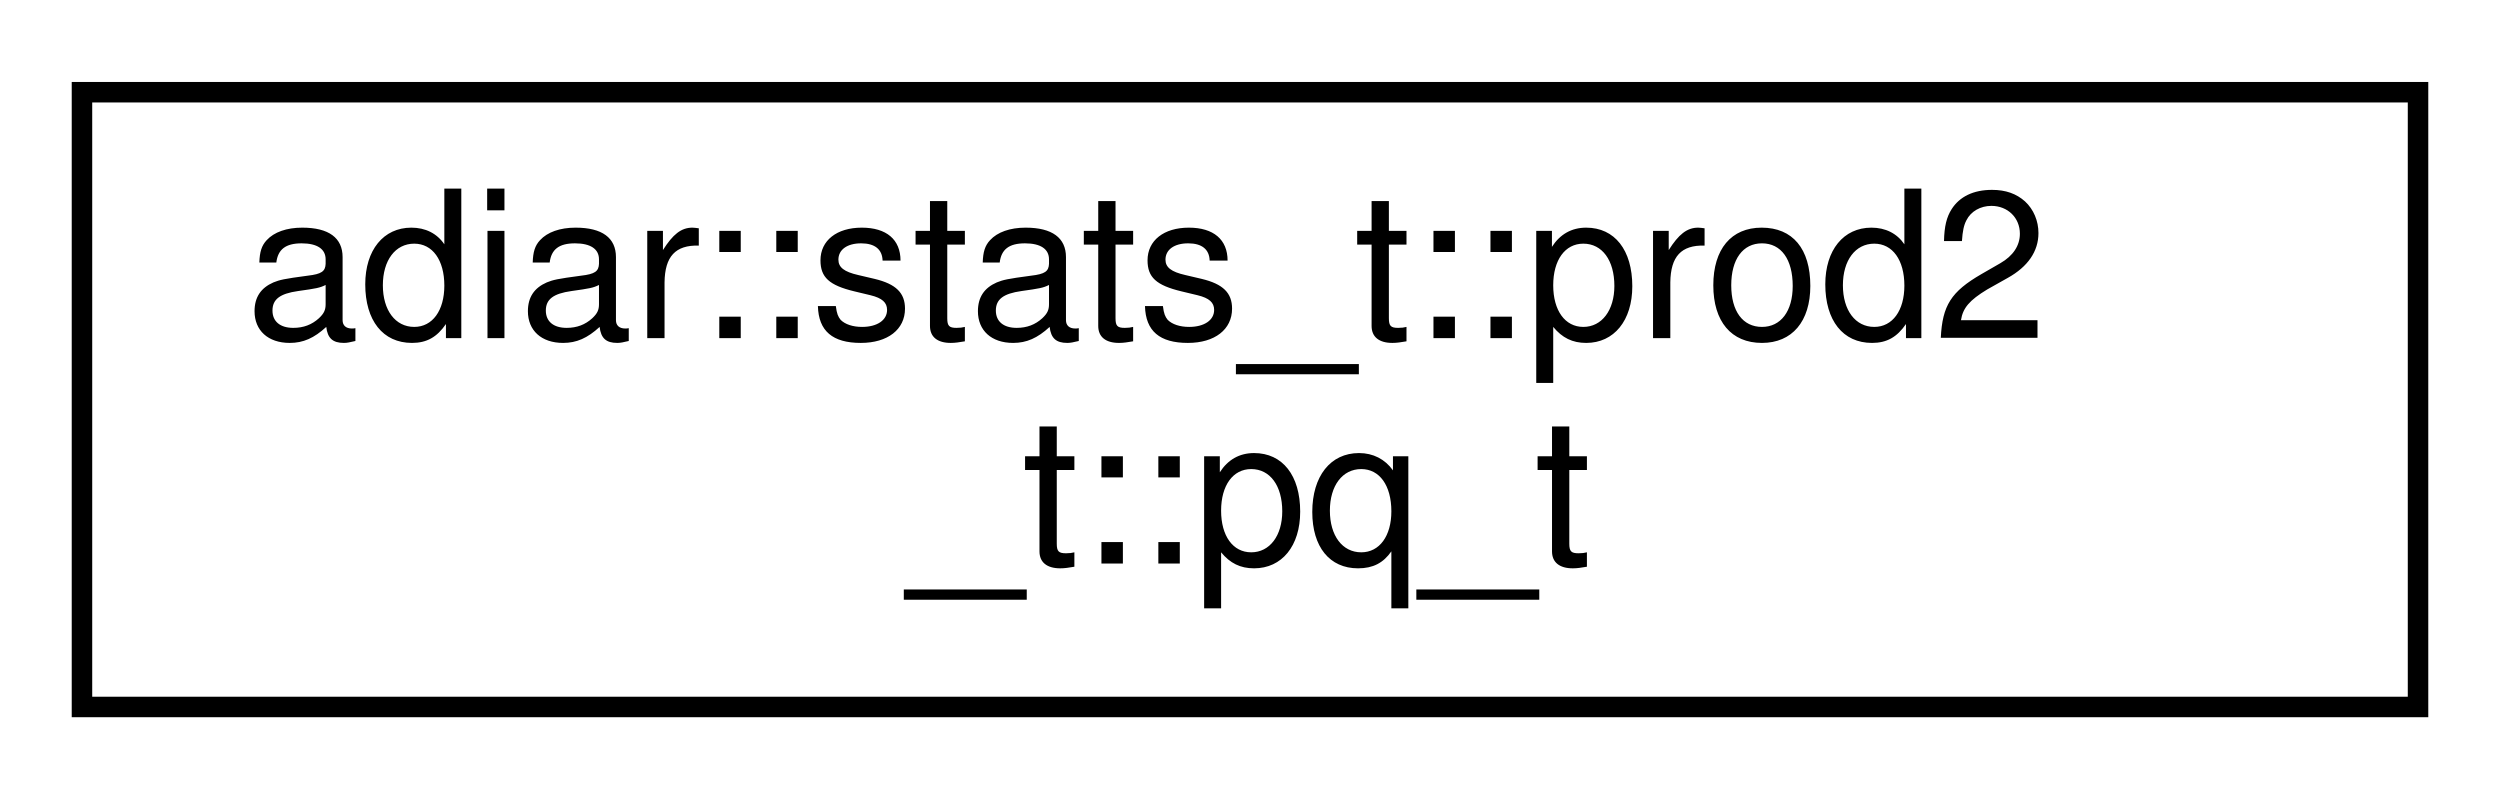
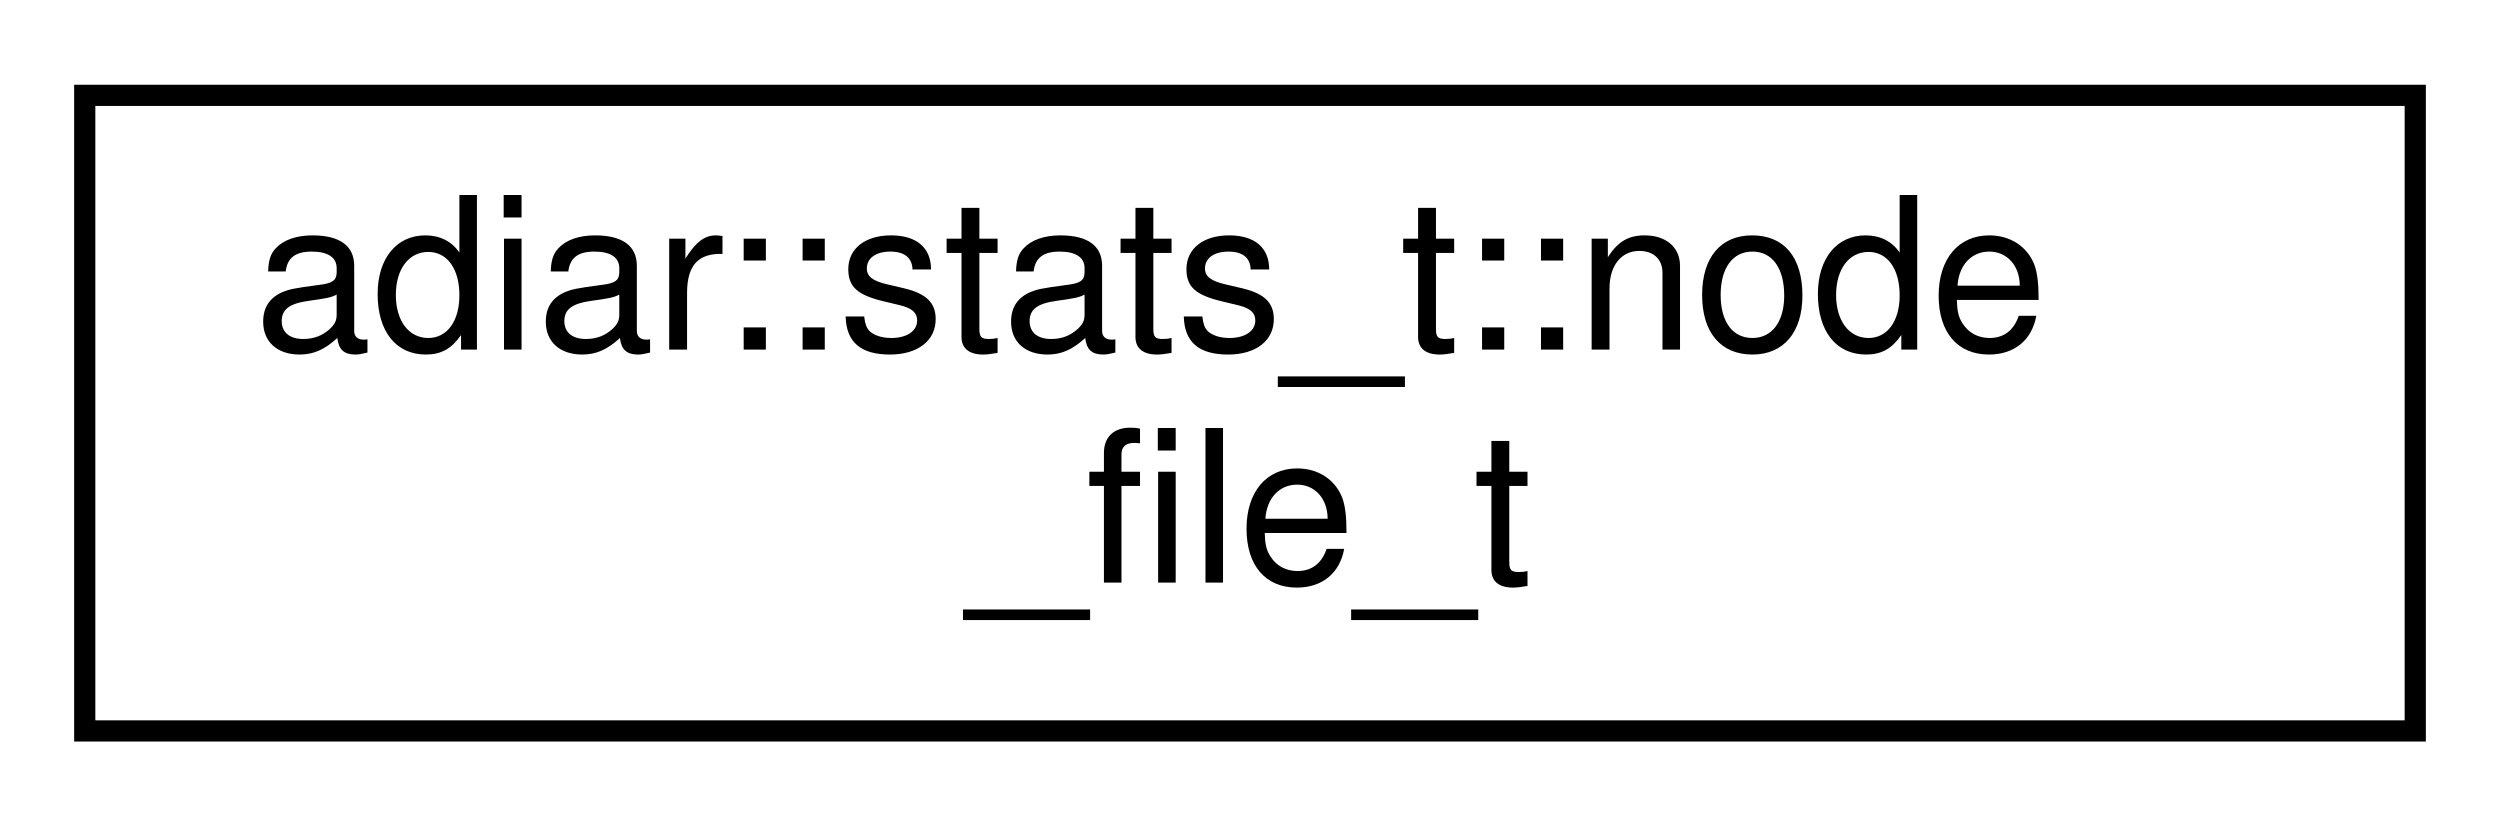
- <svg xmlns="http://www.w3.org/2000/svg" xmlns:xlink="http://www.w3.org/1999/xlink" width="122pt" height="39pt" viewBox="0.00 0.00 122.00 39.00">
+ <svg xmlns="http://www.w3.org/2000/svg" xmlns:xlink="http://www.w3.org/1999/xlink" width="118pt" height="39pt" viewBox="0.00 0.00 118.00 39.00">
  <g id="graph0" class="graph" transform="scale(1 1) rotate(0) translate(4 35)">
    <g id="node1" class="node">
      <g id="a_node1">
-         <a xlink:href="structadiar_1_1stats__t_1_1prod2__t_1_1pq__t.html" target="_top" xlink:title="Statistics for the double priority queue implementation.">
-           <polygon fill="none" stroke="black" points="0,-0.5 0,-30.5 114,-30.5 114,-0.5 0,-0.5" />
-           <text text-anchor="start" x="8" y="-18.5" font-family="Helvetica,sans-Serif" font-size="10.00">adiar::stats_t::prod2</text>
-           <text text-anchor="middle" x="57" y="-7.5" font-family="Helvetica,sans-Serif" font-size="10.00">_t::pq_t</text>
+         <a xlink:href="structadiar_1_1stats__t_1_1node__file__t.html" target="_top" xlink:title="Node Files statistics.">
+           <polygon fill="none" stroke="black" points="0,-0.5 0,-30.5 110,-30.5 110,-0.5 0,-0.5" />
+           <text text-anchor="start" x="8" y="-18.5" font-family="Helvetica,sans-Serif" font-size="10.00">adiar::stats_t::node</text>
+           <text text-anchor="middle" x="55" y="-7.5" font-family="Helvetica,sans-Serif" font-size="10.00">_file_t</text>
        </a>
      </g>
    </g>
  </g>
</svg>
